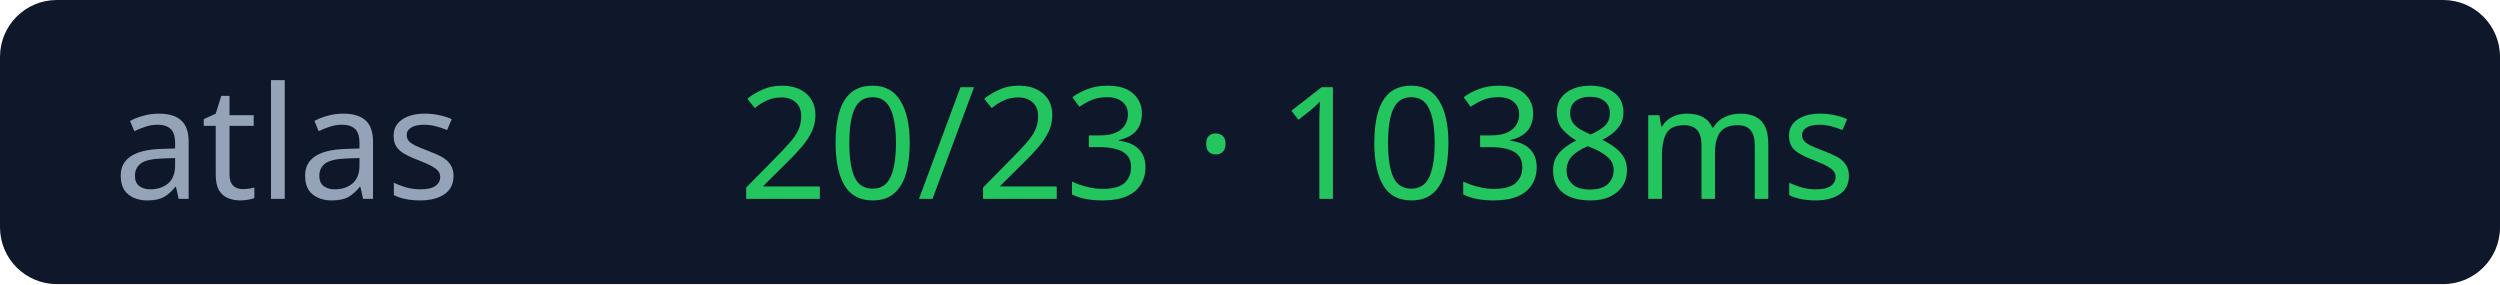
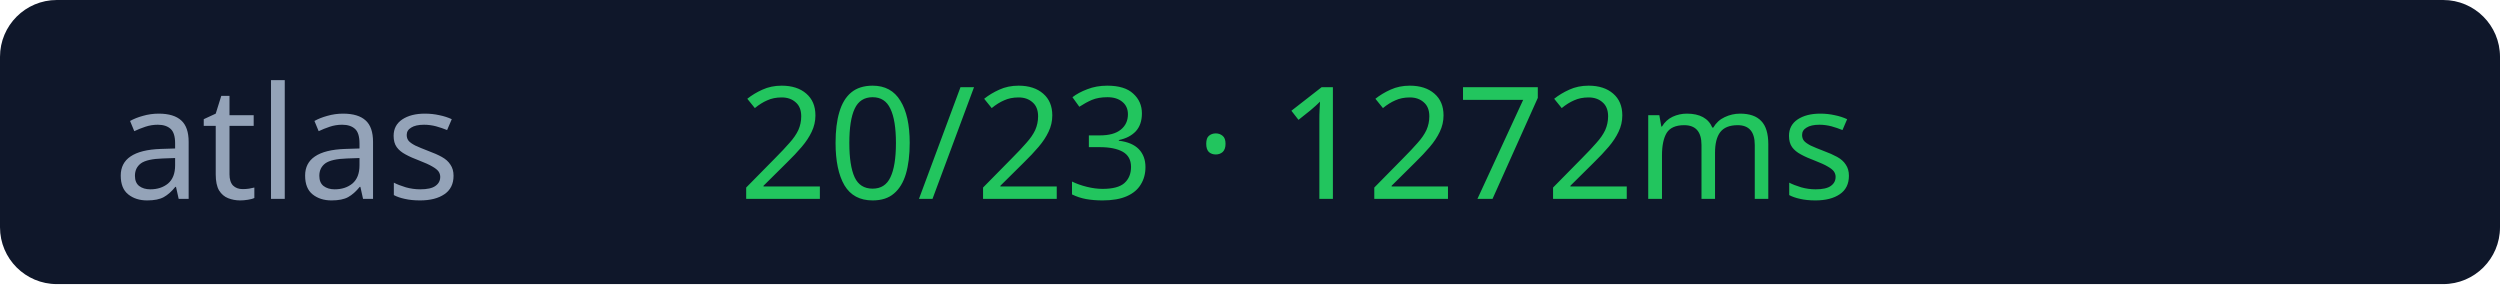
<svg xmlns="http://www.w3.org/2000/svg" width="176" height="20">
  <rect width="176" height="20" rx="4" fill="#0f172a" />
  <text x="8" y="14" fill="#94a3b8" font-size="11" font-family="Verdana">atlas</text>
-   <text x="52" y="14" fill="#22c55e" font-size="11" font-family="Verdana">20/23 · 1038ms</text>
+   <text x="52" y="14" fill="#22c55e" font-size="11" font-family="Verdana">20/23 · 1272ms</text>
</svg>
